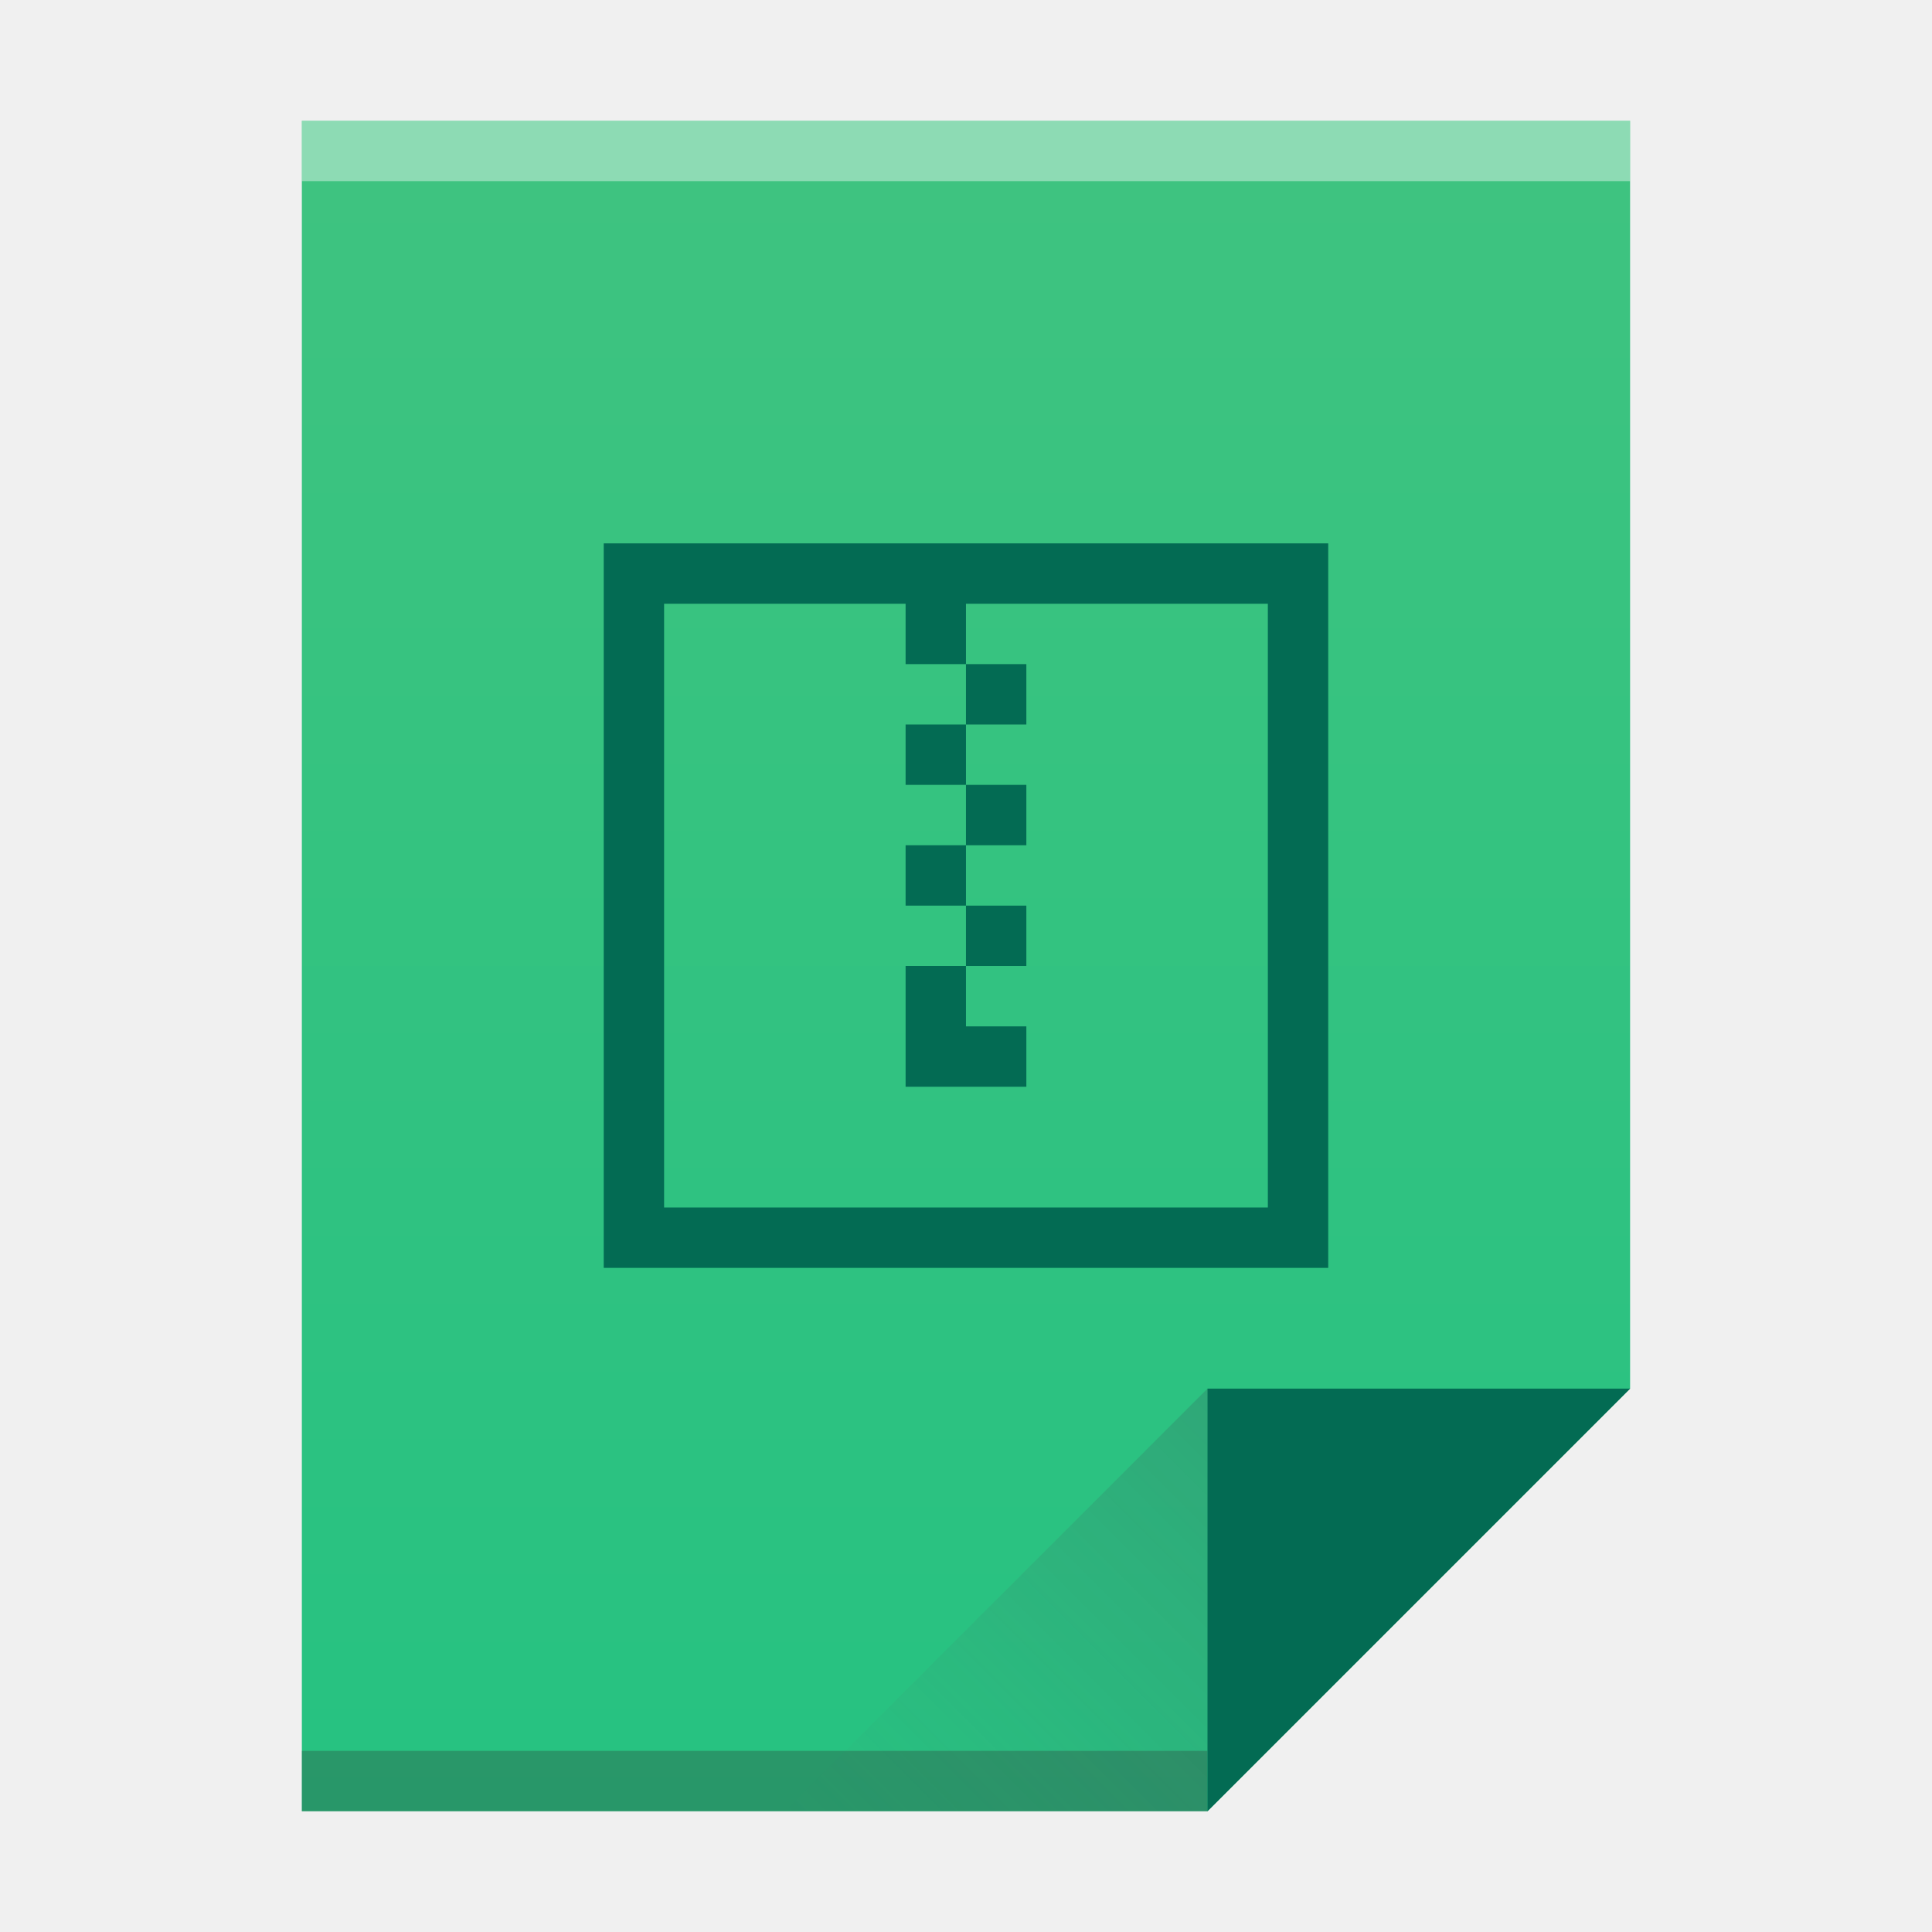
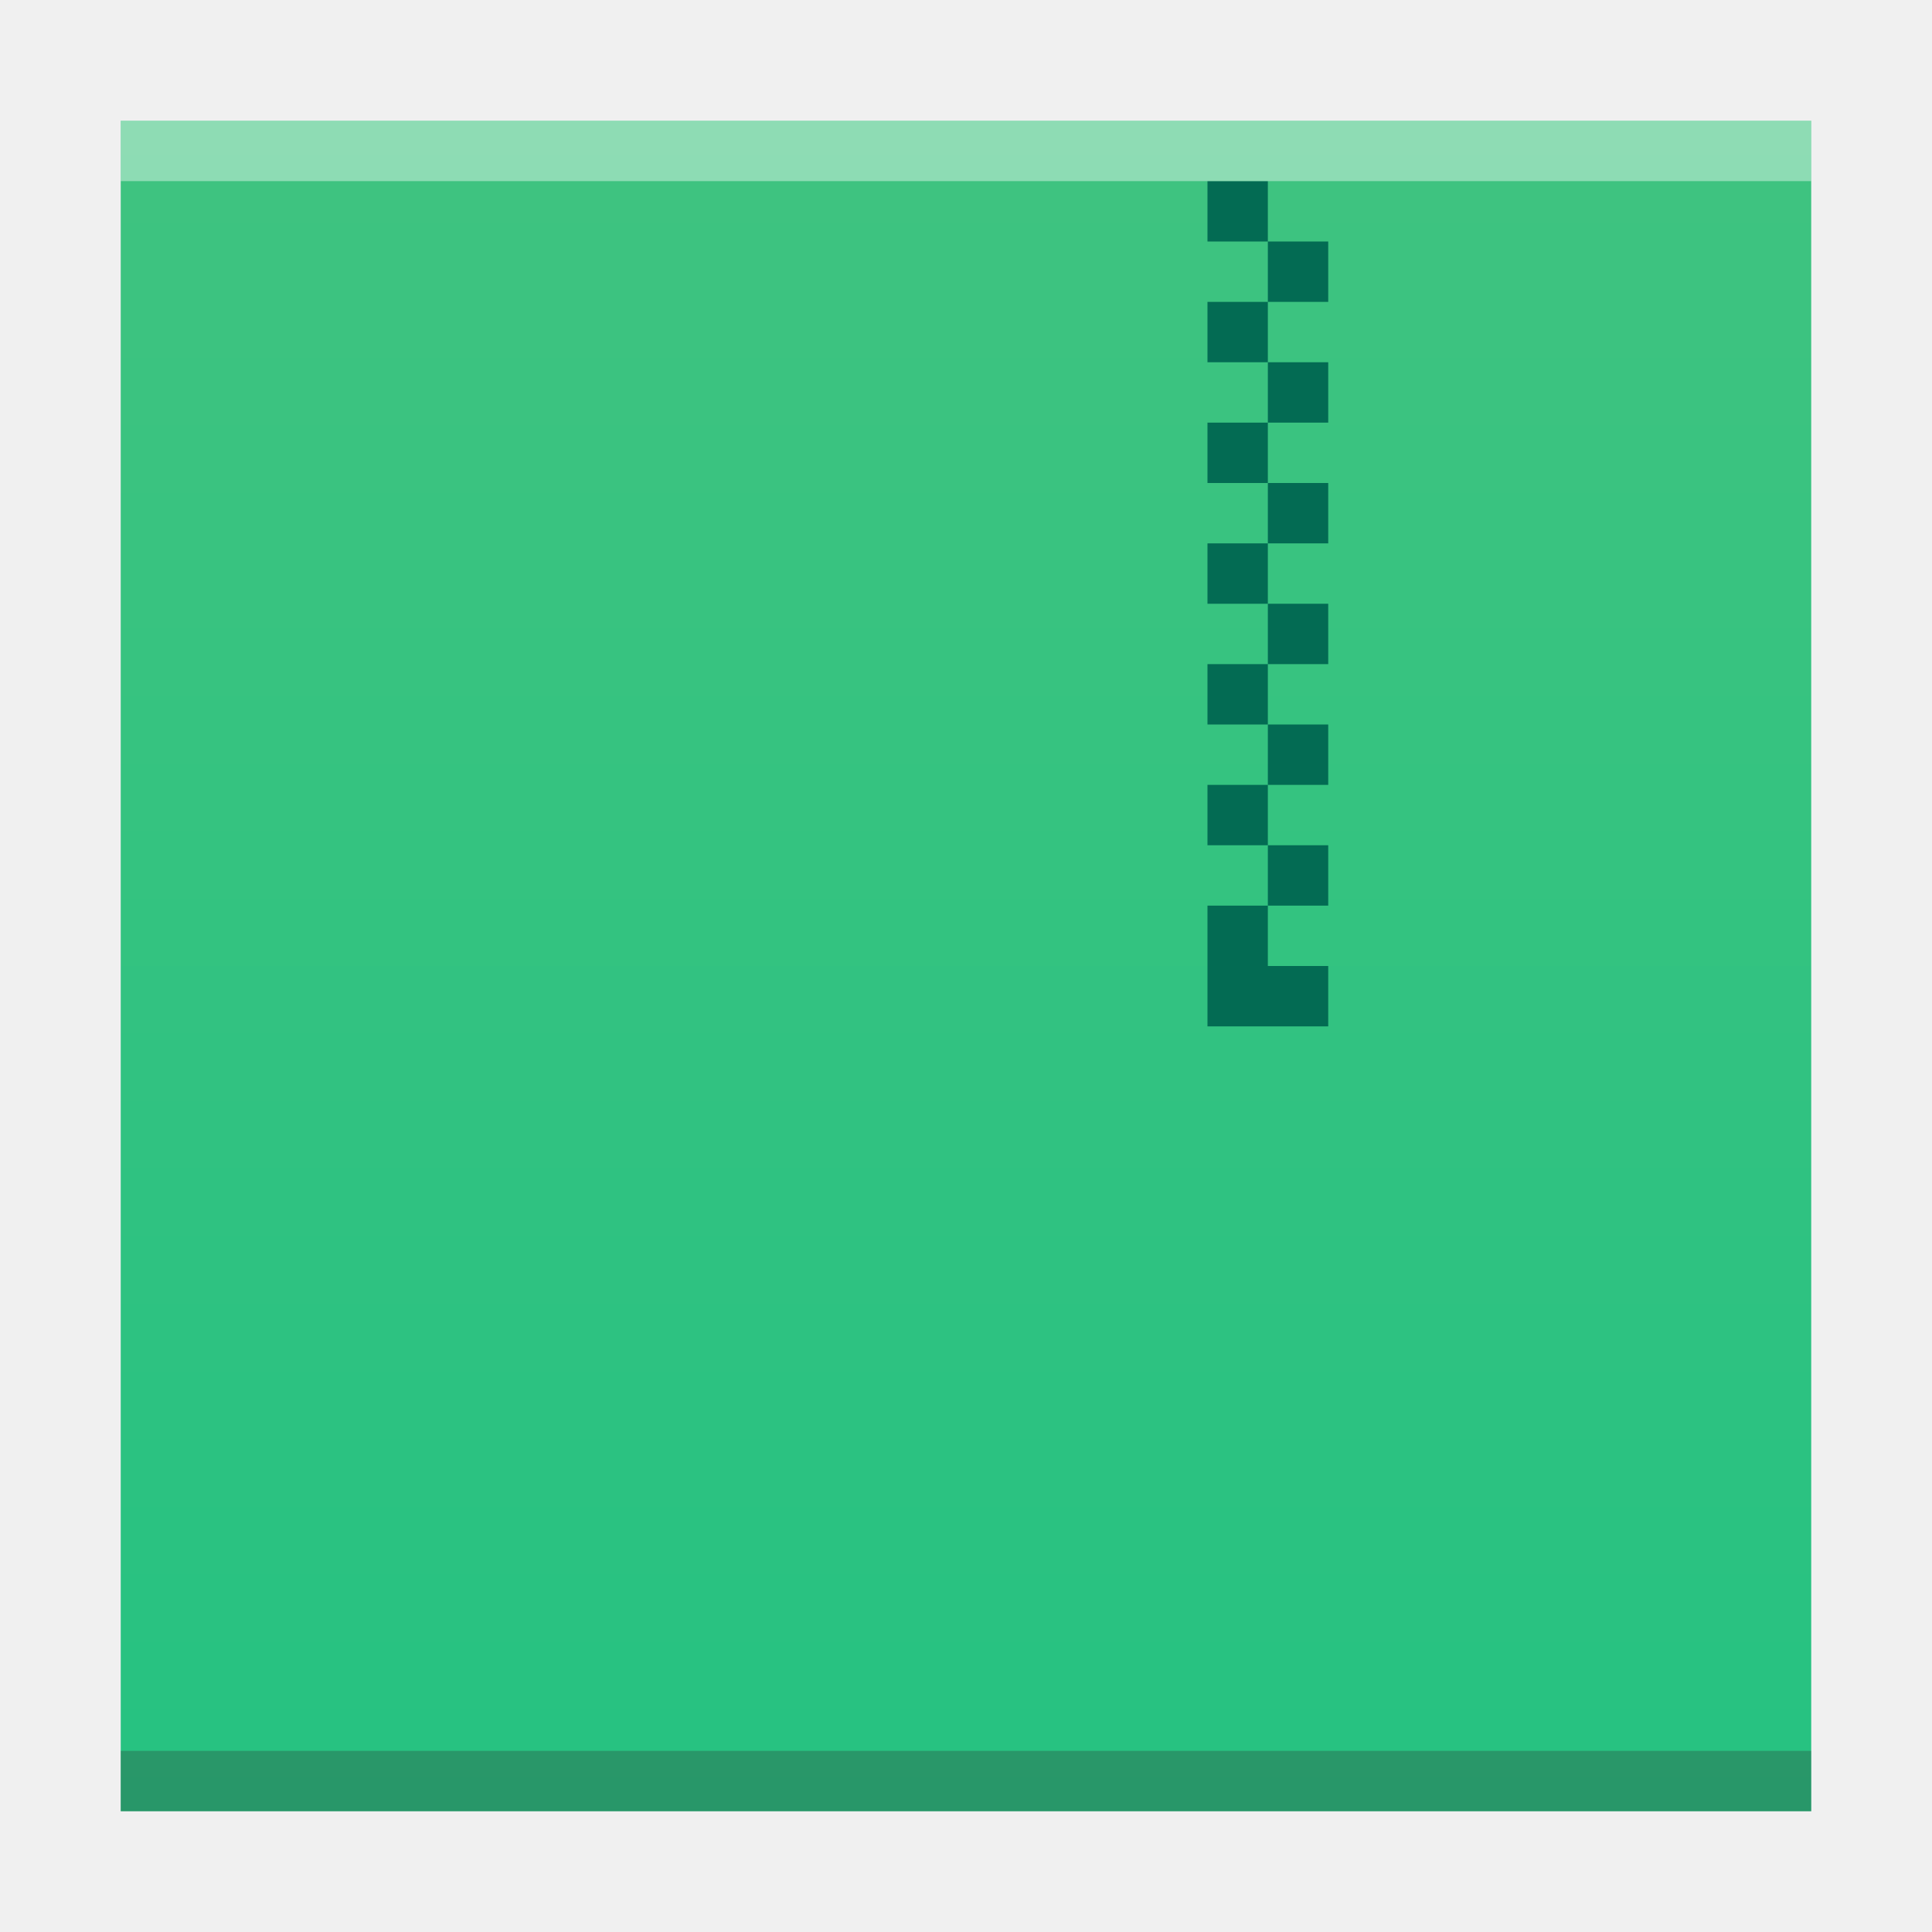
- <svg xmlns="http://www.w3.org/2000/svg" xmlns:xlink="http://www.w3.org/1999/xlink" width="32" version="1.1" height="32">
+ <svg xmlns="http://www.w3.org/2000/svg" xmlns:xlink="http://www.w3.org/1999/xlink" width="32" version="1.1" height="32" id="svg2">
  <defs id="defs5455">
-     <linearGradient xlink:href="#linearGradient4300-3" id="linearGradient4306" y1="61" y2="3" x2="0" gradientUnits="userSpaceOnUse" gradientTransform="matrix(0.4999998 0 0 0.4827584 384.5714 516.3497)" />
-     <linearGradient xlink:href="#linearGradient4351-4" id="linearGradient4357" y1="61" y2="47" x2="0" gradientUnits="userSpaceOnUse" gradientTransform="matrix(0.4827584 0 0 0.4827584 385.2611 516.1084)" />
-     <linearGradient xlink:href="#linearGradient4410" id="linearGradient4427" y1="31" x1="54" y2="16.5" x2="39.5" gradientUnits="userSpaceOnUse" gradientTransform="matrix(0.4827584 0 0 -0.4827584 378.5025 553.7635)" />
-     <linearGradient id="linearGradient4410">
-       <stop style="stop-color:#383e51" id="stop4412" />
-       <stop offset="1" style="stop-color:#655c6f;stop-opacity:0" id="stop4414" />
-     </linearGradient>
    <linearGradient id="linearGradient4300-3">
      <stop style="stop-color:#26c281" id="stop4302-0" />
      <stop offset="1" style="stop-color:#3fc380" id="stop4304-7" />
    </linearGradient>
-     <linearGradient id="linearGradient4351-4">
-       <stop style="stop-color:#036b53" id="stop4353-0" />
-       <stop offset="1" style="stop-color:#036b53" id="stop4355-2" />
-     </linearGradient>
+     <linearGradient xlink:href="#linearGradient4300-3" id="linearGradient4306-3" y1="61" y2="3" x2="0" gradientUnits="userSpaceOnUse" gradientTransform="matrix(0.6363628,0,0,0.4827584,380.2078,516.3498)" />
  </defs>
  <g id="layer1" transform="matrix(1 0 0 1 -384.5714 -515.798)">
-     <path style="fill:url(#linearGradient4306)" id="rect3500" d="m 389.571,517.798 0,28 15,0 7,-7 -3e-5,-14.241 0,-6.759 -7,0 z" />
-     <rect width="15" x="389.571" y="544.798" height="1" style="fill:#2e3132;fill-opacity:0.294" id="rect4169" />
-     <rect width="22" x="389.571" y="517.798" height="1" style="fill:#ffffff;fill-opacity:0.41" id="rect4236" />
-     <path style="fill:url(#linearGradient4357);fill-rule:evenodd" id="path4314" d="m 411.571,538.798 -7,7 0,-7 z" />
-     <path style="fill:url(#linearGradient4427);opacity:0.2;fill-rule:evenodd" id="path4320" d="m 397.571,545.798 7,-7 0,7 z" />
-     <rect width="0" x="375.571" y="525.798" height="11" style="fill:#036b53" id="rect4035" />
-     <path style="fill:#036b53" id="rect4173" d="m 394.571,524.798 0,12 12,0 0,-12 z m 1,1 4,0 0,1 1,0 0,-1 5,0 0,10 -10,0 z m 5,1 0,1 1,0 0,-1 z m 0,1 -1,0 0,1 1,0 z m 0,1 0,1 1,0 0,-1 z m 0,1 -1,0 0,1 1,0 z m 0,1 0,1 1,0 0,-1 z m 0,1 -1,0 0,1 0,1 2,0 0,-1 0,0 -1,0 z" />
+     <rect width="0" x="415.571" y="525.798" height="11" style="fill:#036b53" id="rect4035" />
+     <path style="fill:url(#linearGradient4306-3);fill-opacity:1.0" id="rect3500-6" d="m 386.571,517.798 0,28 19.091,0 8.909,0 -4e-5,-21.241 0,-6.759 -8.909,0 z" />
+     <rect width="28" x="386.571" y="544.798" height="1" style="fill:#2e3132;fill-opacity:0.294" id="rect4169-7" />
+     <rect width="0" x="375.892" y="526.798" height="11" style="fill:#ffffff" id="rect4035-5" />
+     <rect width="0" x="375.571" y="525.798" height="11" style="fill:#ffffff" id="rect4035-4" />
+     <rect width="0" x="374.036" y="525.684" height="11.114" style="fill:#fbd2bf" id="rect4035-3" />
+     <rect width="0" x="375.571" y="525.798" height="11" style="fill:#fbd2bf" id="rect4035-1" />
+     <path style="fill:#036b53;fill-opacity:1" d="m 404.571,518.798 0,1 1,0 0,-1 -1,0 z m 1,1 0,1 1,0 0,-1 -1,0 z m 0,1 -1,0 0,1 1,0 0,-1 z m 0,1 0,1 1,0 0,-1 -1,0 z m 0,1 -1,0 0,1 1,0 0,-1 z m 0,1 0,1 1,0 0,-1 -1,0 z m 0,1 -1,0 0,1 1,0 0,-1 z m 0,1 0,1 1,0 0,-1 -1,0 z m 0,1 -1,0 0,1 1,0 0,-1 z m 0,1 0,1 1,0 0,-1 -1,0 z m 0,1 -1,0 0,1 1,0 0,-1 z m 0,1 0,1 1,0 0,-1 -1,0 z m 0,1 -1,0 0,1 0,1 2,0 0,-1 -1,0 0,-1 z" id="rect4173-3" />
+     <rect width="28" x="386.571" y="517.798" height="1" style="fill:#ffffff;fill-opacity:0.412" id="rect4236-5" />
  </g>
</svg>
